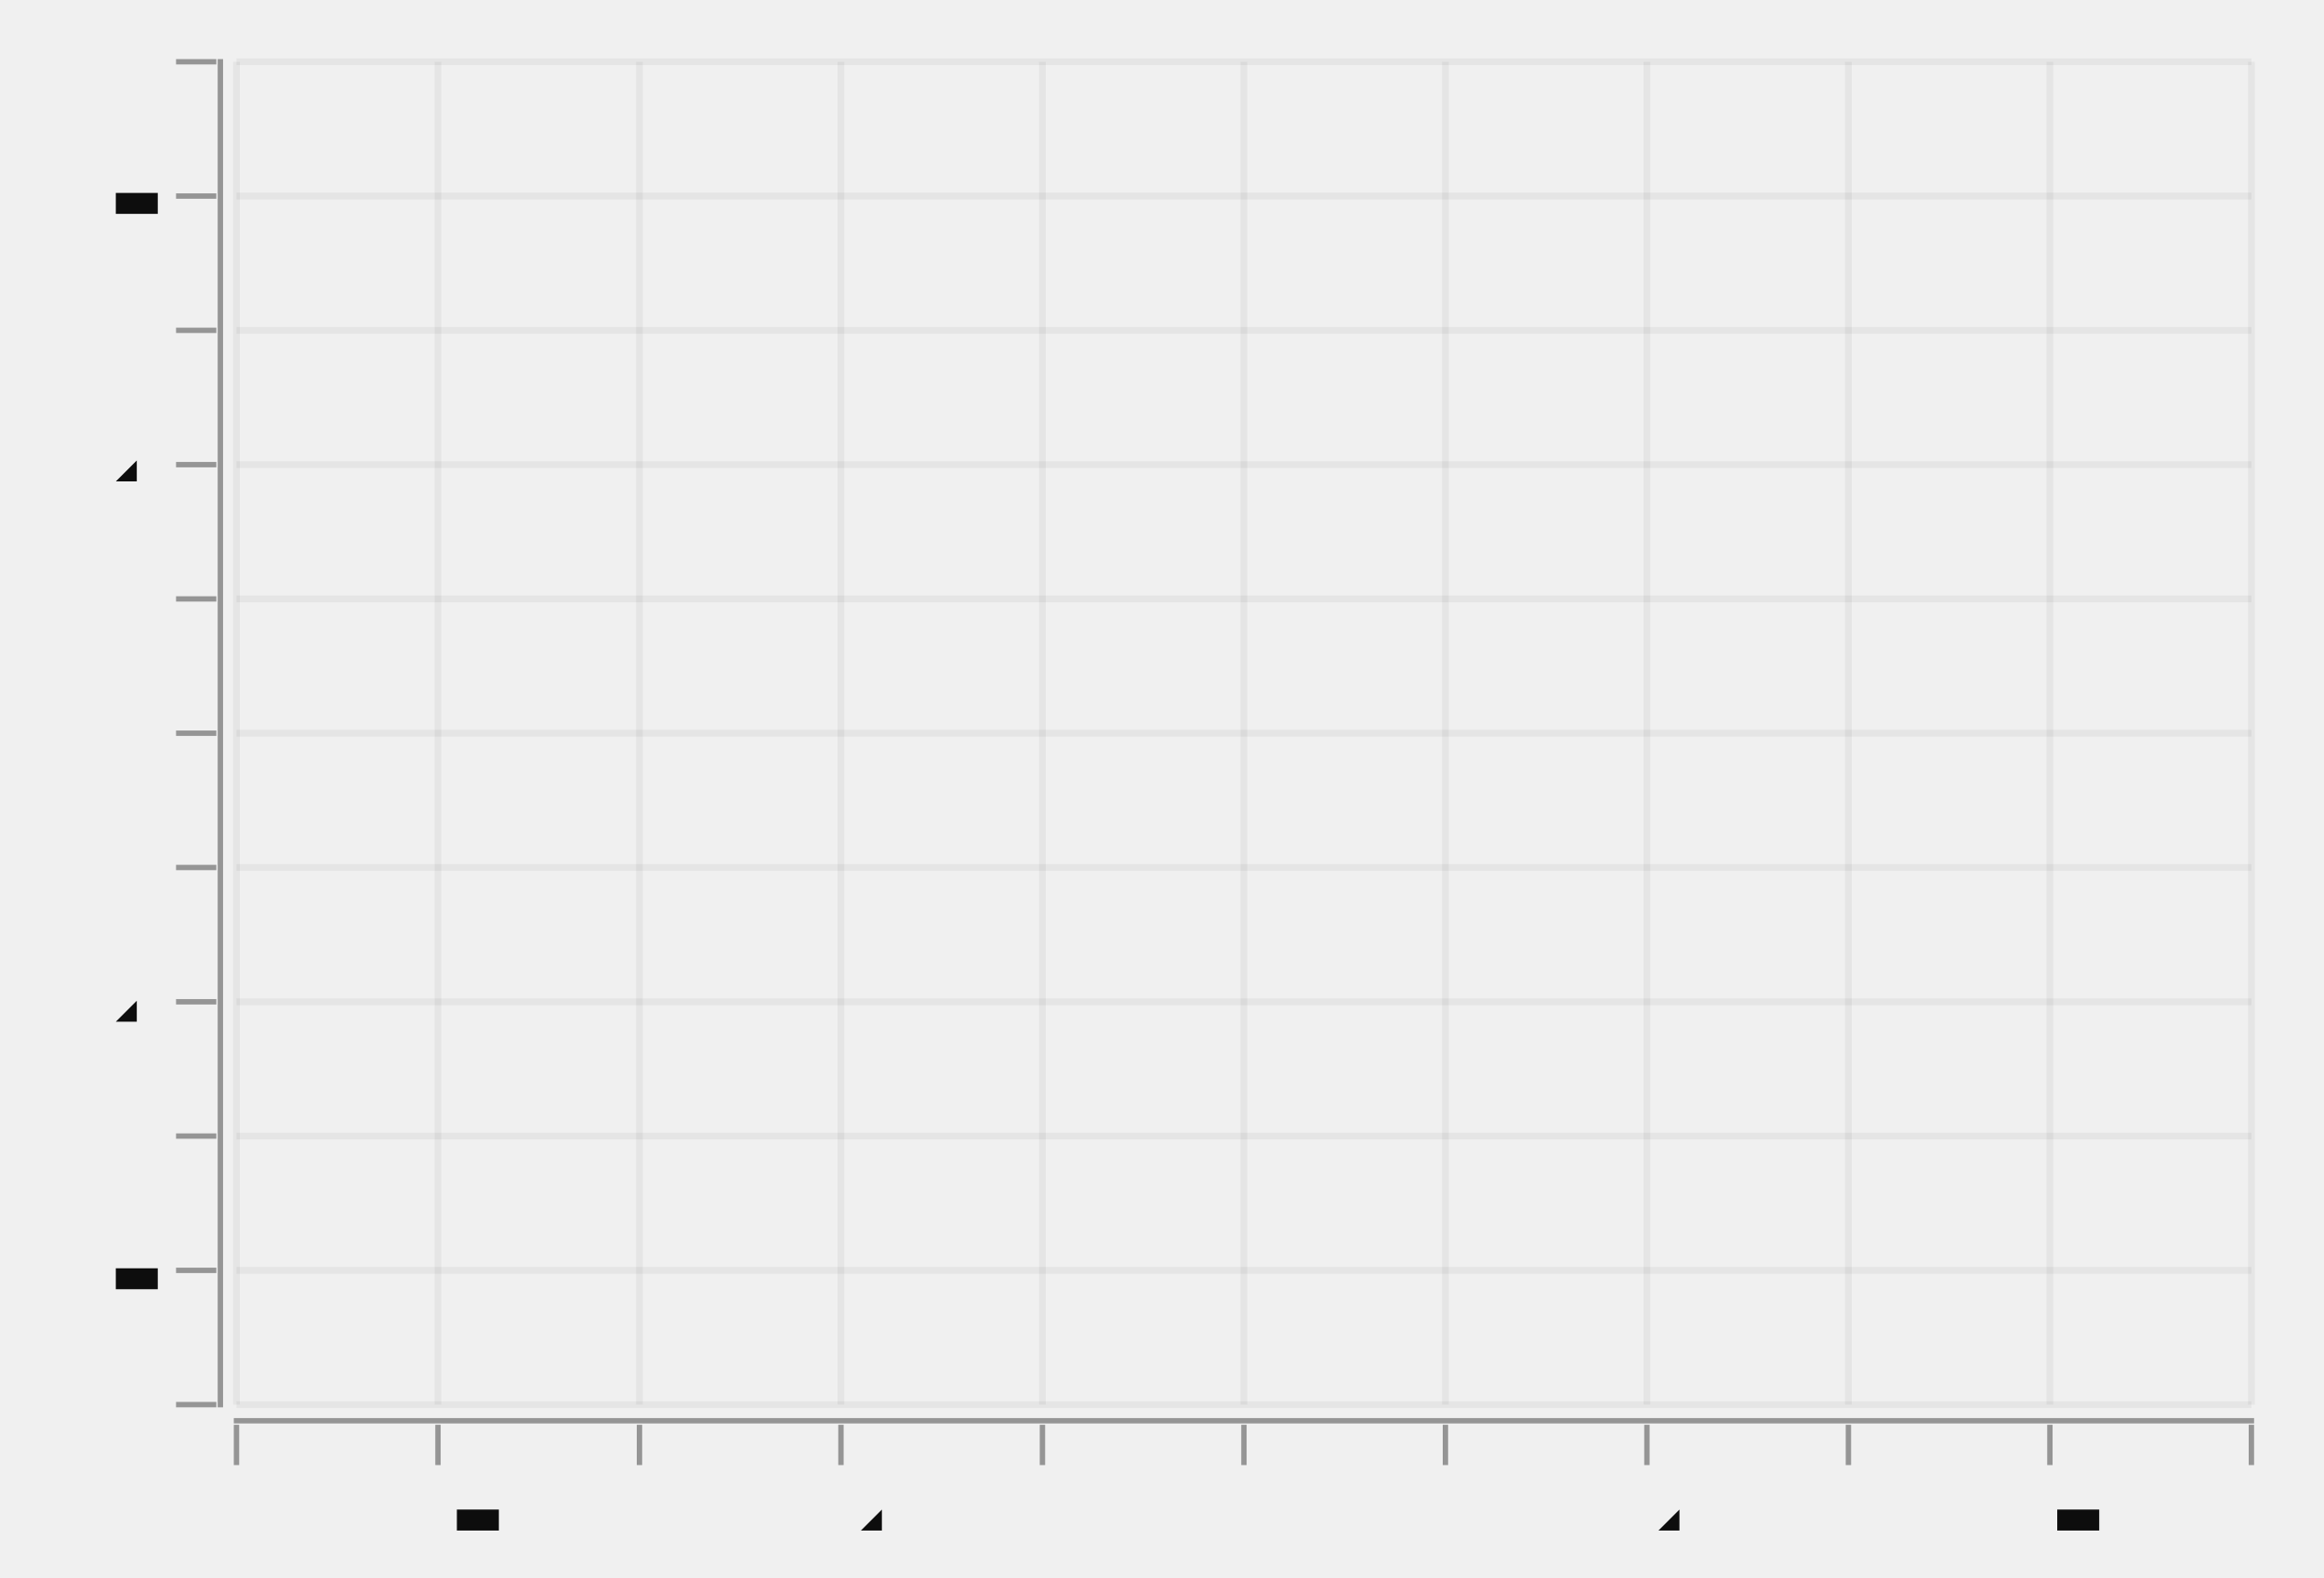
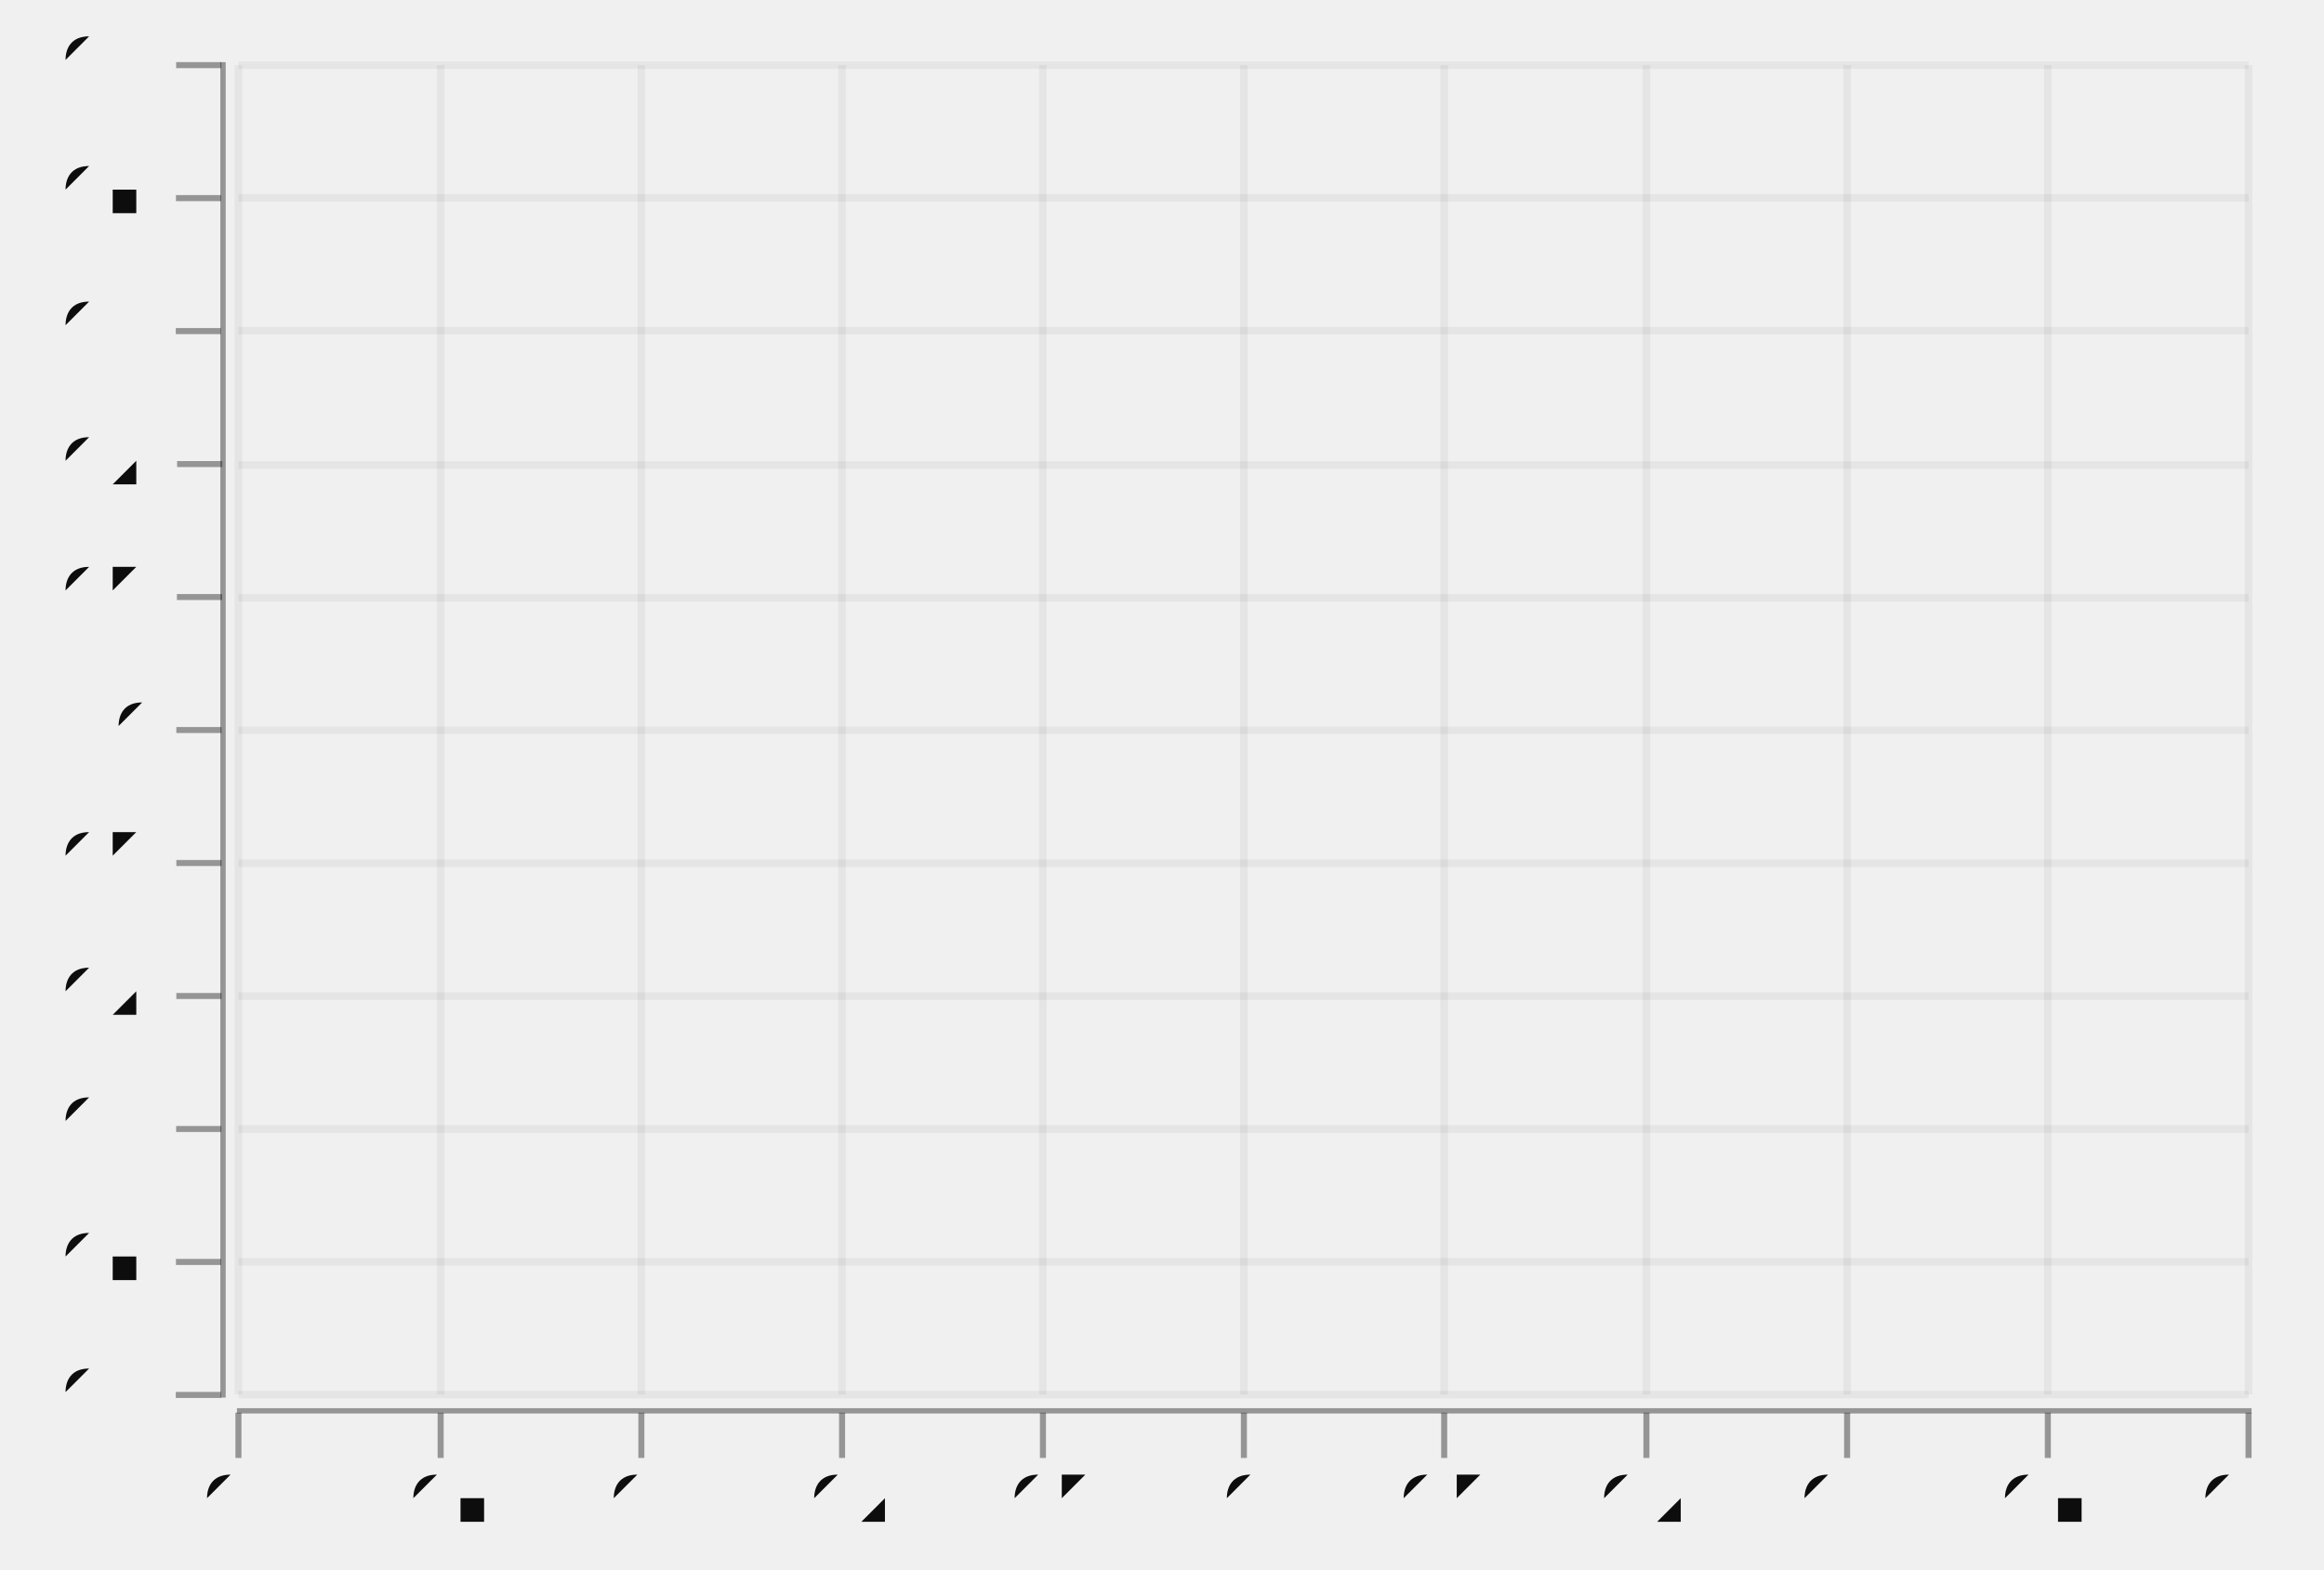
- <svg xmlns="http://www.w3.org/2000/svg" width="441.732" viewBox="-0.926 -0.546 1.73 1.175" height="300.0">
+ <svg xmlns="http://www.w3.org/2000/svg" width="444.079" viewBox="-0.77 -0.52 1.54 1.04" height="300.0">
  <style>svg {
  color-scheme: light dark;
}
{
  .canvas g, .title g, .axisbar g, .ticktext g, .tickglyph g, .ticklines g, .legendContent g text {
    fill: #0d0d0d;
  }
  .ticklines g, .tickglyph g, .legendBorder g {
    stroke: #0d0d0d;
  }
}
@media (prefers-color-scheme:dark) {
  .canvas g, .title g, .axisbar g, .ticktext g, .tickglyph g, .ticklines g, .legendContent g text {
    fill: #f0f0f0;
  }
  .ticklines g, .tickglyph g, .legendBorder g {
    stroke: #f0f0f0;
  }
}</style>
+   <g class="chart" />
  <g class="hud">
    <g class="canvas">
      <g stroke-opacity="0.0" fill="#ffffff" stroke="#000000" stroke-width="0.0" fill-opacity="2.0e-2">
-         <rect width="1.5" x="-0.75" y="-0.5" height="1.0" />
+         <rect width="1.332" x="-0.612" y="-0.477" height="0.881" />
      </g>
    </g>
    <g class="axis">
      <g class="ticks">
        <g class="tickglyph">
          <g stroke-opacity="0.4" fill="#0d0d0d" stroke="#0d0d0d" stroke-width="4.0e-3" fill-opacity="0.4">
-             <g transform="rotate(-90.0, -0.78, 0.5)">
-               <polyline points="-0.78,0.515 -0.78,0.485" />
+             <g transform="rotate(-90.0, -0.6381491, 0.4043842)">
+               <polyline points="-0.638,0.419 -0.638,0.389" />
            </g>
-             <g transform="rotate(-90.0, -0.78, 0.4)">
-               <polyline points="-0.78,0.415 -0.78,0.385" />
+             <g transform="rotate(-90.0, -0.6381491, 0.3162591)">
+               <polyline points="-0.638,0.331 -0.638,0.301" />
            </g>
-             <g transform="rotate(-90.0, -0.78, 0.3)">
-               <polyline points="-0.78,0.315 -0.78,0.285" />
+             <g transform="rotate(-90.0, -0.6381491, 0.228134)">
+               <polyline points="-0.638,0.243 -0.638,0.213" />
            </g>
-             <g transform="rotate(-90.0, -0.78, 0.2)">
-               <polyline points="-0.78,0.215 -0.78,0.185" />
+             <g transform="rotate(-90.0, -0.6381491, 0.1400088)">
+               <polyline points="-0.638,0.155 -0.638,0.125" />
            </g>
-             <g transform="rotate(-90.0, -0.78, 9.999999999999992e-2)">
-               <polyline points="-0.78,0.115 -0.78,8.499999999999992e-2" />
+             <g transform="rotate(-90.0, -0.6381491, 5.18836748182418e-2)">
+               <polyline points="-0.638,6.68836748182418e-2 -0.638,3.68836748182418e-2" />
            </g>
-             <g transform="rotate(-90.0, -0.78, -0.0)">
-               <polyline points="-0.78,1.5e-2 -0.78,-1.5e-2" />
+             <g transform="rotate(-90.0, -0.6381491, -3.62414628772858e-2)">
+               <polyline points="-0.638,-2.1241462877285802e-2 -0.638,-5.12414628772858e-2" />
            </g>
-             <g transform="rotate(-90.0, -0.78, -0.1)">
-               <polyline points="-0.78,-8.500000000000009e-2 -0.78,-0.115" />
+             <g transform="rotate(-90.0, -0.6381491, -0.1243666)">
+               <polyline points="-0.638,-0.109 -0.638,-0.139" />
            </g>
-             <g transform="rotate(-90.0, -0.78, -0.2)">
-               <polyline points="-0.78,-0.185 -0.78,-0.215" />
+             <g transform="rotate(-90.0, -0.6381491, -0.2124917)">
+               <polyline points="-0.638,-0.197 -0.638,-0.227" />
            </g>
-             <g transform="rotate(-90.0, -0.78, -0.3)">
-               <polyline points="-0.78,-0.285 -0.78,-0.315" />
+             <g transform="rotate(-90.0, -0.6381491, -0.3006169)">
+               <polyline points="-0.638,-0.286 -0.638,-0.316" />
            </g>
-             <g transform="rotate(-90.0, -0.78, -0.4)">
-               <polyline points="-0.78,-0.385 -0.78,-0.415" />
+             <g transform="rotate(-90.0, -0.6381491, -0.388742)">
+               <polyline points="-0.638,-0.374 -0.638,-0.404" />
            </g>
-             <g transform="rotate(-90.0, -0.78, -0.5)">
-               <polyline points="-0.78,-0.485 -0.78,-0.515" />
+             <g transform="rotate(-90.0, -0.6381491, -0.4768672)">
+               <polyline points="-0.638,-0.462 -0.638,-0.492" />
            </g>
          </g>
        </g>
        <g class="ticktext">
-           <g fill="#0d0d0d" stroke="none" stroke-width="0.0" font-size="5.0e-2" fill-opacity="1.0" text-anchor="end">
-             <text x="-0.816" y="0.514">-0.5</text>
-             <text x="-0.816" y="0.414">-0.4</text>
-             <text x="-0.816" y="0.314">-0.3</text>
-             <text x="-0.816" y="0.214">-0.2</text>
-             <text x="-0.816" y="0.114">-0.1</text>
-             <text x="-0.816" y="1.375000000000004e-2">0</text>
-             <text x="-0.816" y="-8.625000000000005e-2">0.1</text>
-             <text x="-0.816" y="-0.186">0.2</text>
-             <text x="-0.816" y="-0.286">0.3</text>
-             <text x="-0.816" y="-0.386">0.4</text>
-             <text x="-0.816" y="-0.486">0.5</text>
+           <g fill="#0d0d0d" stroke="none" stroke-width="0.0" font-size="4.438526409232135e-2" fill-opacity="1.0" text-anchor="end">
+             <text x="-0.67" y="0.417">-0.5</text>
+             <text x="-0.67" y="0.328">-0.4</text>
+             <text x="-0.67" y="0.24">-0.3</text>
+             <text x="-0.67" y="0.152">-0.2</text>
+             <text x="-0.67" y="6.400088125137687e-2">-0.1</text>
+             <text x="-0.67" y="-2.4124256444150727e-2">0</text>
+             <text x="-0.67" y="-0.112">0.1</text>
+             <text x="-0.67" y="-0.2">0.2</text>
+             <text x="-0.67" y="-0.288">0.3</text>
+             <text x="-0.67" y="-0.377">0.4</text>
+             <text x="-0.67" y="-0.465">0.5</text>
          </g>
        </g>
        <g class="ticklines">
          <g stroke-opacity="5.0e-2" fill="none" stroke="#0d0d0d" stroke-width="5.0e-3">
-             <polyline points="-0.75,0.5 0.75,0.5" />
-             <polyline points="-0.75,0.4 0.75,0.4" />
-             <polyline points="-0.75,0.3 0.75,0.3" />
-             <polyline points="-0.75,0.2 0.75,0.2" />
-             <polyline points="-0.75,9.999999999999992e-2 0.75,9.999999999999992e-2" />
-             <polyline points="-0.75,-0.0 0.75,-0.0" />
-             <polyline points="-0.75,-0.1 0.75,-0.1" />
-             <polyline points="-0.75,-0.2 0.75,-0.2" />
-             <polyline points="-0.75,-0.3 0.75,-0.3" />
-             <polyline points="-0.75,-0.4 0.75,-0.4" />
-             <polyline points="-0.75,-0.5 0.75,-0.5" />
+             <polyline points="-0.612,0.404 0.72,0.404" />
+             <polyline points="-0.612,0.316 0.72,0.316" />
+             <polyline points="-0.612,0.228 0.72,0.228" />
+             <polyline points="-0.612,0.14 0.72,0.14" />
+             <polyline points="-0.612,5.18836748182418e-2 0.72,5.18836748182418e-2" />
+             <polyline points="-0.612,-3.62414628772858e-2 0.72,-3.62414628772858e-2" />
+             <polyline points="-0.612,-0.124 0.72,-0.124" />
+             <polyline points="-0.612,-0.212 0.72,-0.212" />
+             <polyline points="-0.612,-0.301 0.72,-0.301" />
+             <polyline points="-0.612,-0.389 0.72,-0.389" />
+             <polyline points="-0.612,-0.477 0.72,-0.477" />
          </g>
        </g>
      </g>
      <g class="axisbar">
        <g stroke-opacity="0.0" fill="#0d0d0d" stroke="#000000" stroke-width="0.0" fill-opacity="0.4">
-           <rect width="4.000000000000115e-3" x="-0.764" y="-0.502" height="1.004" />
+           <rect width="3.550821127385806e-3" x="-0.624" y="-0.479" height="0.885" />
        </g>
      </g>
    </g>
    <g class="axis">
      <g class="ticks">
        <g class="tickglyph">
          <g stroke-opacity="0.4" fill="#0d0d0d" stroke="#0d0d0d" stroke-width="4.0e-3" fill-opacity="0.4">
-             <polyline points="-0.75,0.545 -0.75,0.515" />
-             <polyline points="-0.6,0.545 -0.6,0.515" />
-             <polyline points="-0.45,0.545 -0.45,0.515" />
-             <polyline points="-0.3,0.545 -0.3,0.515" />
-             <polyline points="-0.15,0.545 -0.15,0.515" />
-             <polyline points="-1.1102230246251565e-16,0.545 -1.1102230246251565e-16,0.515" />
-             <polyline points="0.15,0.545 0.15,0.515" />
-             <polyline points="0.3,0.545 0.3,0.515" />
-             <polyline points="0.45,0.545 0.45,0.515" />
-             <polyline points="0.6,0.545 0.6,0.515" />
-             <polyline points="0.75,0.545 0.75,0.515" />
+             <polyline points="-0.612,0.446 -0.612,0.416" />
+             <polyline points="-0.478,0.446 -0.478,0.416" />
+             <polyline points="-0.345,0.446 -0.345,0.416" />
+             <polyline points="-0.212,0.446 -0.212,0.416" />
+             <polyline points="-7.889480692410111e-2,0.446 -7.889480692410111e-2,0.416" />
+             <polyline points="5.426098535286272e-2,0.446 5.426098535286272e-2,0.416" />
+             <polyline points="0.187,0.446 0.187,0.416" />
+             <polyline points="0.321,0.446 0.321,0.416" />
+             <polyline points="0.454,0.446 0.454,0.416" />
+             <polyline points="0.587,0.446 0.587,0.416" />
+             <polyline points="0.72,0.446 0.72,0.416" />
          </g>
        </g>
        <g class="ticktext">
-           <g fill="#0d0d0d" stroke="none" stroke-width="0.0" font-size="5.0e-2" fill-opacity="1.0" text-anchor="middle">
-             <text x="-0.75" y="0.594">-0.5</text>
-             <text x="-0.6" y="0.594">-0.4</text>
-             <text x="-0.45" y="0.594">-0.3</text>
-             <text x="-0.3" y="0.594">-0.2</text>
-             <text x="-0.15" y="0.594">-0.1</text>
-             <text x="-1.1102230246251565e-16" y="0.594">0</text>
-             <text x="0.15" y="0.594">0.1</text>
-             <text x="0.3" y="0.594">0.2</text>
-             <text x="0.45" y="0.594">0.3</text>
-             <text x="0.6" y="0.594">0.4</text>
-             <text x="0.75" y="0.594">0.5</text>
+           <g fill="#0d0d0d" stroke="none" stroke-width="0.0" font-size="4.438526409232135e-2" fill-opacity="1.0" text-anchor="middle">
+             <text x="-0.612" y="0.487">-0.5</text>
+             <text x="-0.478" y="0.487">-0.4</text>
+             <text x="-0.345" y="0.487">-0.3</text>
+             <text x="-0.212" y="0.487">-0.2</text>
+             <text x="-7.889480692410111e-2" y="0.487">-0.1</text>
+             <text x="5.426098535286272e-2" y="0.487">0</text>
+             <text x="0.187" y="0.487">0.1</text>
+             <text x="0.321" y="0.487">0.2</text>
+             <text x="0.454" y="0.487">0.3</text>
+             <text x="0.587" y="0.487">0.4</text>
+             <text x="0.72" y="0.487">0.5</text>
          </g>
        </g>
        <g class="ticklines">
          <g stroke-opacity="5.0e-2" fill="none" stroke="#0d0d0d" stroke-width="5.0e-3">
-             <polyline points="-0.75,0.5 -0.75,-0.5" />
-             <polyline points="-0.6,0.5 -0.6,-0.5" />
-             <polyline points="-0.45,0.5 -0.45,-0.5" />
-             <polyline points="-0.3,0.5 -0.3,-0.5" />
-             <polyline points="-0.15,0.5 -0.15,-0.5" />
-             <polyline points="-1.1102230246251565e-16,0.5 -1.1102230246251565e-16,-0.5" />
-             <polyline points="0.15,0.5 0.15,-0.5" />
-             <polyline points="0.3,0.5 0.3,-0.5" />
-             <polyline points="0.45,0.5 0.45,-0.5" />
-             <polyline points="0.6,0.5 0.6,-0.5" />
-             <polyline points="0.75,0.5 0.75,-0.5" />
+             <polyline points="-0.612,0.404 -0.612,-0.477" />
+             <polyline points="-0.478,0.404 -0.478,-0.477" />
+             <polyline points="-0.345,0.404 -0.345,-0.477" />
+             <polyline points="-0.212,0.404 -0.212,-0.477" />
+             <polyline points="-7.889480692410111e-2,0.404 -7.889480692410111e-2,-0.477" />
+             <polyline points="5.426098535286272e-2,0.404 5.426098535286272e-2,-0.477" />
+             <polyline points="0.187,0.404 0.187,-0.477" />
+             <polyline points="0.321,0.404 0.321,-0.477" />
+             <polyline points="0.454,0.404 0.454,-0.477" />
+             <polyline points="0.587,0.404 0.587,-0.477" />
+             <polyline points="0.72,0.404 0.72,-0.477" />
          </g>
        </g>
      </g>
      <g class="axisbar">
        <g stroke-opacity="0.0" fill="#0d0d0d" stroke="#000000" stroke-width="0.0" fill-opacity="0.4">
-           <rect width="1.504" x="-0.752" y="0.51" height="4.000000000000115e-3" />
+           <rect width="1.335" x="-0.613" y="0.413" height="3.525005507821144e-3" />
        </g>
      </g>
    </g>
  </g>
</svg>
